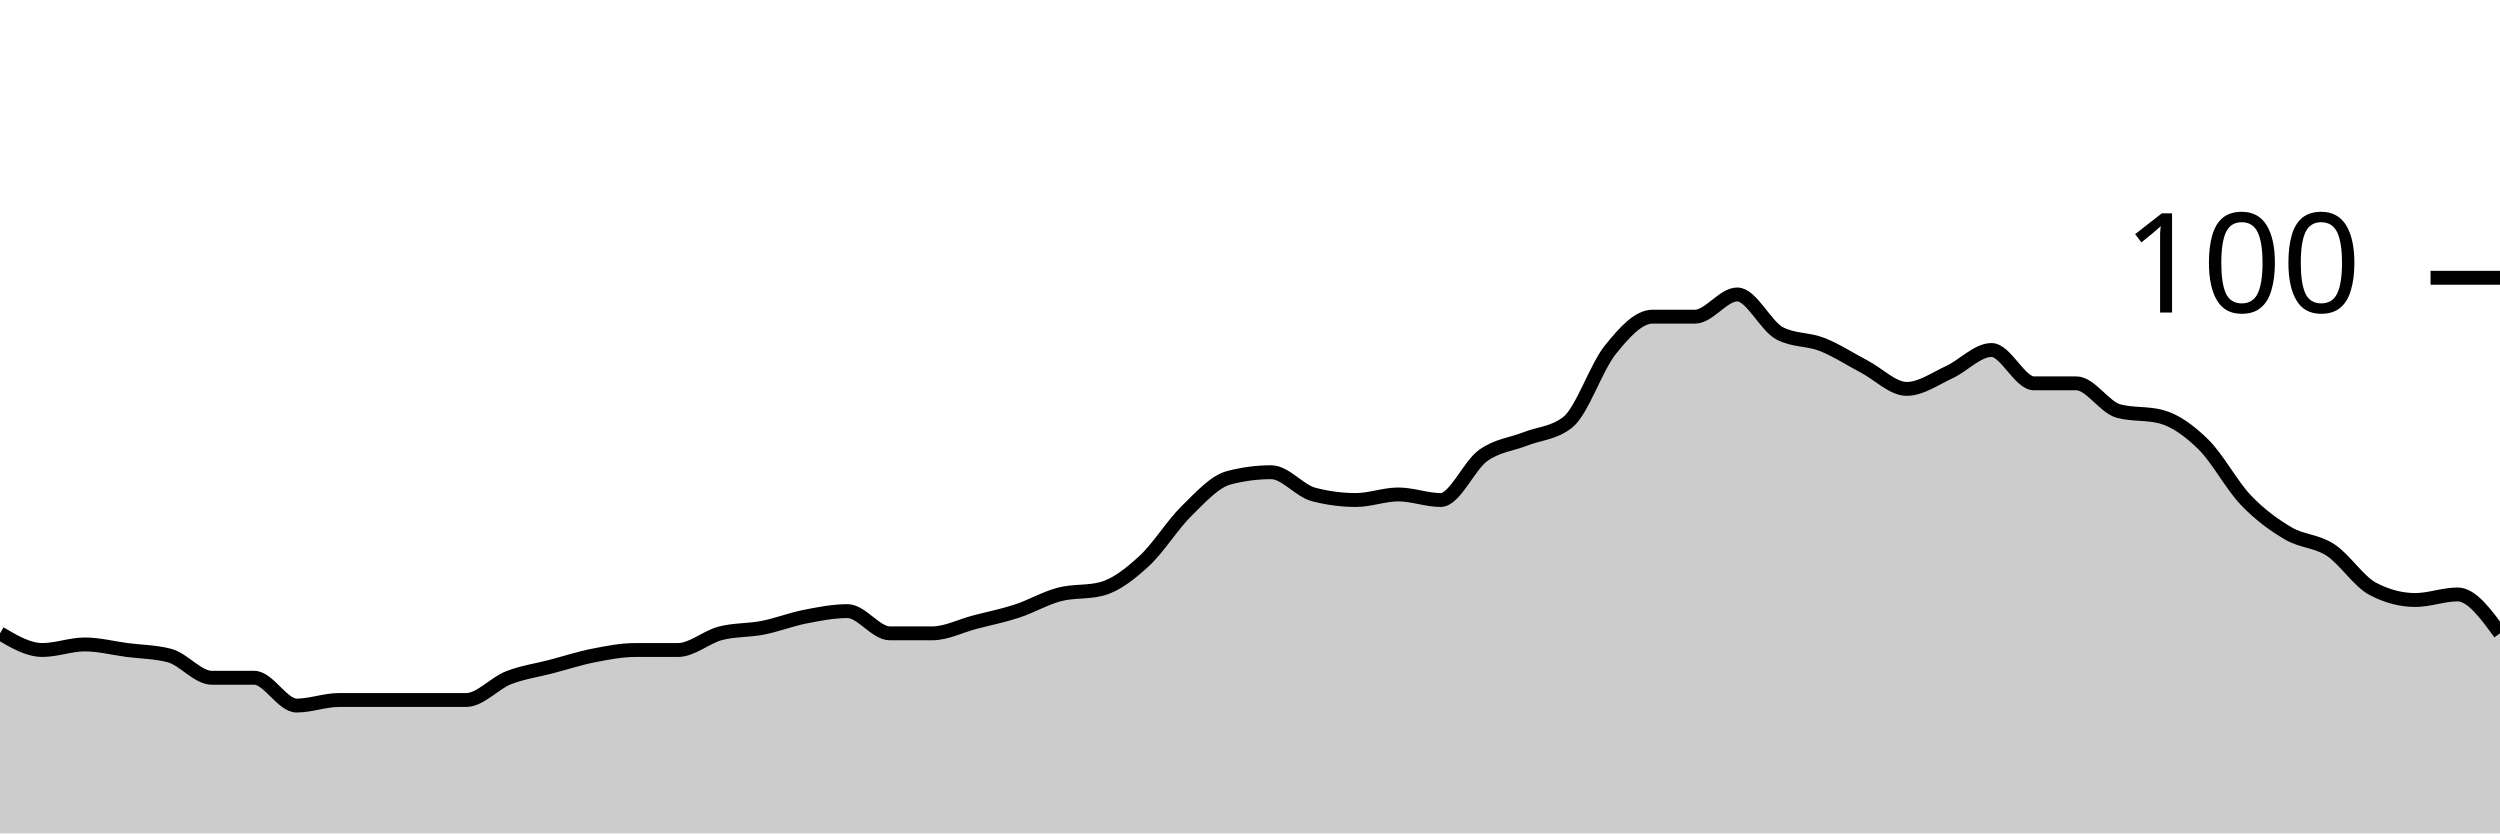
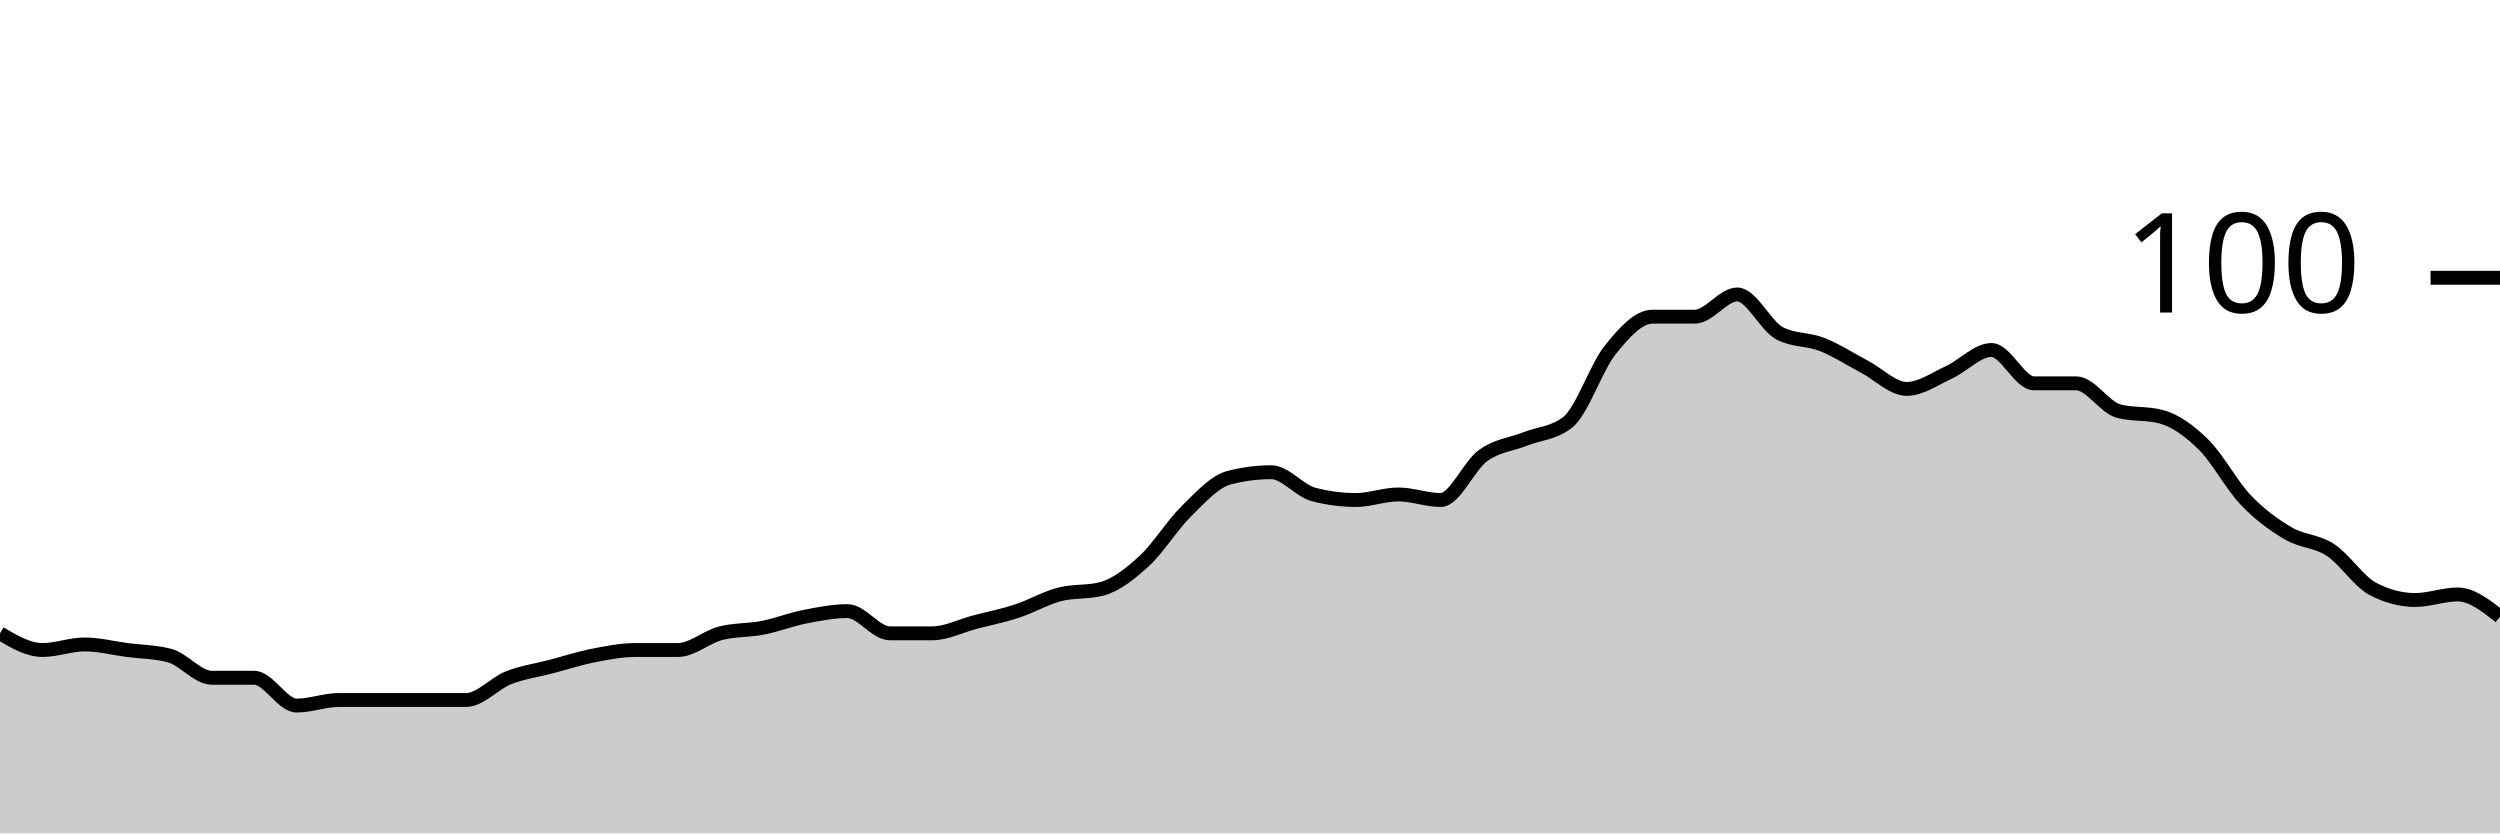
<svg xmlns="http://www.w3.org/2000/svg" viewBox="0 0 180 60">
  <g transform="translate(0,20)">
-     <path class="area" fill="rgba(0, 0, 0, 0.2)" d="M0,25.6C1.017,26.2,2.034,26.8,3.051,26.8C4.068,26.8,5.085,26.4,6.102,26.4C7.119,26.4,8.136,26.667,9.153,26.8C10.169,26.933,11.186,26.933,12.203,27.2C13.22,27.467,14.237,28.8,15.254,28.8C16.271,28.8,17.288,28.8,18.305,28.8C19.322,28.8,20.339,30.8,21.356,30.8C22.373,30.8,23.39,30.4,24.407,30.4C25.424,30.4,26.441,30.4,27.458,30.4C28.475,30.4,29.492,30.4,30.508,30.4C31.525,30.4,32.542,30.4,33.559,30.4C34.576,30.4,35.593,29.2,36.61,28.8C37.627,28.4,38.644,28.267,39.661,28C40.678,27.733,41.695,27.4,42.712,27.2C43.729,27,44.746,26.8,45.763,26.8C46.78,26.8,47.797,26.8,48.814,26.8C49.831,26.8,50.847,25.867,51.864,25.6C52.881,25.333,53.898,25.4,54.915,25.2C55.932,25,56.949,24.6,57.966,24.4C58.983,24.2,60,24,61.017,24C62.034,24,63.051,25.6,64.068,25.6C65.085,25.6,66.102,25.6,67.119,25.6C68.136,25.6,69.153,25.067,70.169,24.8C71.186,24.533,72.203,24.333,73.22,24C74.237,23.667,75.254,23.067,76.271,22.8C77.288,22.533,78.305,22.667,79.322,22.4C80.339,22.133,81.356,21.333,82.373,20.4C83.39,19.467,84.407,17.8,85.424,16.8C86.441,15.8,87.458,14.667,88.475,14.4C89.492,14.133,90.508,14,91.525,14C92.542,14,93.559,15.333,94.576,15.6C95.593,15.867,96.61,16,97.627,16C98.644,16,99.661,15.6,100.678,15.6C101.695,15.6,102.712,16,103.729,16C104.746,16,105.763,13.533,106.78,12.8C107.797,12.067,108.814,12,109.831,11.6C110.847,11.2,111.864,11.2,112.881,10.4C113.898,9.6,114.915,6.467,115.932,5.2C116.949,3.933,117.966,2.8,118.983,2.8C120,2.8,121.017,2.8,122.034,2.8C123.051,2.8,124.068,1.2,125.085,1.2C126.102,1.2,127.119,3.467,128.136,4C129.153,4.533,130.169,4.4,131.186,4.8C132.203,5.2,133.22,5.867,134.237,6.4C135.254,6.933,136.271,8,137.288,8C138.305,8,139.322,7.267,140.339,6.8C141.356,6.333,142.373,5.2,143.39,5.2C144.407,5.2,145.424,7.6,146.441,7.6C147.458,7.6,148.475,7.6,149.492,7.6C150.508,7.6,151.525,9.333,152.542,9.6C153.559,9.867,154.576,9.733,155.593,10C156.61,10.267,157.627,11,158.644,12C159.661,13,160.678,14.933,161.695,16C162.712,17.067,163.729,17.8,164.746,18.4C165.763,19,166.78,18.933,167.797,19.6C168.814,20.267,169.831,21.867,170.847,22.4C171.864,22.933,172.881,23.2,173.898,23.2C174.915,23.2,175.932,22.8,176.949,22.8C177.966,22.8,178.983,24.2,180,25.6L180,40C178.983,40,177.966,40,176.949,40C175.932,40,174.915,40,173.898,40C172.881,40,171.864,40,170.847,40C169.831,40,168.814,40,167.797,40C166.78,40,165.763,40,164.746,40C163.729,40,162.712,40,161.695,40C160.678,40,159.661,40,158.644,40C157.627,40,156.61,40,155.593,40C154.576,40,153.559,40,152.542,40C151.525,40,150.508,40,149.492,40C148.475,40,147.458,40,146.441,40C145.424,40,144.407,40,143.39,40C142.373,40,141.356,40,140.339,40C139.322,40,138.305,40,137.288,40C136.271,40,135.254,40,134.237,40C133.22,40,132.203,40,131.186,40C130.169,40,129.153,40,128.136,40C127.119,40,126.102,40,125.085,40C124.068,40,123.051,40,122.034,40C121.017,40,120,40,118.983,40C117.966,40,116.949,40,115.932,40C114.915,40,113.898,40,112.881,40C111.864,40,110.847,40,109.831,40C108.814,40,107.797,40,106.78,40C105.763,40,104.746,40,103.729,40C102.712,40,101.695,40,100.678,40C99.661,40,98.644,40,97.627,40C96.61,40,95.593,40,94.576,40C93.559,40,92.542,40,91.525,40C90.508,40,89.492,40,88.475,40C87.458,40,86.441,40,85.424,40C84.407,40,83.39,40,82.373,40C81.356,40,80.339,40,79.322,40C78.305,40,77.288,40,76.271,40C75.254,40,74.237,40,73.22,40C72.203,40,71.186,40,70.169,40C69.153,40,68.136,40,67.119,40C66.102,40,65.085,40,64.068,40C63.051,40,62.034,40,61.017,40C60,40,58.983,40,57.966,40C56.949,40,55.932,40,54.915,40C53.898,40,52.881,40,51.864,40C50.847,40,49.831,40,48.814,40C47.797,40,46.78,40,45.763,40C44.746,40,43.729,40,42.712,40C41.695,40,40.678,40,39.661,40C38.644,40,37.627,40,36.61,40C35.593,40,34.576,40,33.559,40C32.542,40,31.525,40,30.508,40C29.492,40,28.475,40,27.458,40C26.441,40,25.424,40,24.407,40C23.39,40,22.373,40,21.356,40C20.339,40,19.322,40,18.305,40C17.288,40,16.271,40,15.254,40C14.237,40,13.22,40,12.203,40C11.186,40,10.169,40,9.153,40C8.136,40,7.119,40,6.102,40C5.085,40,4.068,40,3.051,40C2.034,40,1.017,40,0,40Z" />
-     <path class="line" stroke="black" fill="none" d="M0,25.6C1.017,26.2,2.034,26.8,3.051,26.8C4.068,26.8,5.085,26.4,6.102,26.4C7.119,26.4,8.136,26.667,9.153,26.8C10.169,26.933,11.186,26.933,12.203,27.2C13.22,27.467,14.237,28.8,15.254,28.8C16.271,28.8,17.288,28.8,18.305,28.8C19.322,28.8,20.339,30.8,21.356,30.8C22.373,30.8,23.39,30.4,24.407,30.4C25.424,30.4,26.441,30.4,27.458,30.4C28.475,30.4,29.492,30.4,30.508,30.4C31.525,30.4,32.542,30.4,33.559,30.4C34.576,30.4,35.593,29.2,36.61,28.8C37.627,28.4,38.644,28.267,39.661,28C40.678,27.733,41.695,27.4,42.712,27.2C43.729,27,44.746,26.8,45.763,26.8C46.78,26.8,47.797,26.8,48.814,26.8C49.831,26.8,50.847,25.867,51.864,25.6C52.881,25.333,53.898,25.4,54.915,25.2C55.932,25,56.949,24.6,57.966,24.4C58.983,24.2,60,24,61.017,24C62.034,24,63.051,25.6,64.068,25.6C65.085,25.6,66.102,25.6,67.119,25.6C68.136,25.6,69.153,25.067,70.169,24.8C71.186,24.533,72.203,24.333,73.22,24C74.237,23.667,75.254,23.067,76.271,22.8C77.288,22.533,78.305,22.667,79.322,22.4C80.339,22.133,81.356,21.333,82.373,20.4C83.39,19.467,84.407,17.8,85.424,16.8C86.441,15.8,87.458,14.667,88.475,14.4C89.492,14.133,90.508,14,91.525,14C92.542,14,93.559,15.333,94.576,15.6C95.593,15.867,96.61,16,97.627,16C98.644,16,99.661,15.6,100.678,15.6C101.695,15.6,102.712,16,103.729,16C104.746,16,105.763,13.533,106.78,12.8C107.797,12.067,108.814,12,109.831,11.6C110.847,11.2,111.864,11.2,112.881,10.4C113.898,9.6,114.915,6.467,115.932,5.2C116.949,3.933,117.966,2.8,118.983,2.8C120,2.8,121.017,2.8,122.034,2.8C123.051,2.8,124.068,1.2,125.085,1.2C126.102,1.2,127.119,3.467,128.136,4C129.153,4.533,130.169,4.4,131.186,4.8C132.203,5.2,133.22,5.867,134.237,6.4C135.254,6.933,136.271,8,137.288,8C138.305,8,139.322,7.267,140.339,6.8C141.356,6.333,142.373,5.2,143.39,5.2C144.407,5.2,145.424,7.6,146.441,7.6C147.458,7.6,148.475,7.6,149.492,7.6C150.508,7.6,151.525,9.333,152.542,9.6C153.559,9.867,154.576,9.733,155.593,10C156.61,10.267,157.627,11,158.644,12C159.661,13,160.678,14.933,161.695,16C162.712,17.067,163.729,17.8,164.746,18.4C165.763,19,166.78,18.933,167.797,19.6C168.814,20.267,169.831,21.867,170.847,22.4C171.864,22.933,172.881,23.2,173.898,23.2C174.915,23.2,175.932,22.8,176.949,22.8C177.966,22.8,178.983,24.2,180,25.6" />
+     <path class="area" fill="rgba(0, 0, 0, 0.2)" d="M0,25.6C1.017,26.2,2.034,26.8,3.051,26.8C4.068,26.8,5.085,26.4,6.102,26.4C7.119,26.4,8.136,26.667,9.153,26.8C10.169,26.933,11.186,26.933,12.203,27.2C13.22,27.467,14.237,28.8,15.254,28.8C16.271,28.8,17.288,28.8,18.305,28.8C19.322,28.8,20.339,30.8,21.356,30.8C22.373,30.8,23.39,30.4,24.407,30.4C25.424,30.4,26.441,30.4,27.458,30.4C28.475,30.4,29.492,30.4,30.508,30.4C31.525,30.4,32.542,30.4,33.559,30.4C34.576,30.4,35.593,29.2,36.61,28.8C37.627,28.4,38.644,28.267,39.661,28C40.678,27.733,41.695,27.4,42.712,27.2C43.729,27,44.746,26.8,45.763,26.8C46.78,26.8,47.797,26.8,48.814,26.8C49.831,26.8,50.847,25.867,51.864,25.6C52.881,25.333,53.898,25.4,54.915,25.2C55.932,25,56.949,24.6,57.966,24.4C58.983,24.2,60,24,61.017,24C62.034,24,63.051,25.6,64.068,25.6C65.085,25.6,66.102,25.6,67.119,25.6C68.136,25.6,69.153,25.067,70.169,24.8C71.186,24.533,72.203,24.333,73.22,24C74.237,23.667,75.254,23.067,76.271,22.8C77.288,22.533,78.305,22.667,79.322,22.4C80.339,22.133,81.356,21.333,82.373,20.4C83.39,19.467,84.407,17.8,85.424,16.8C86.441,15.8,87.458,14.667,88.475,14.4C89.492,14.133,90.508,14,91.525,14C92.542,14,93.559,15.333,94.576,15.6C95.593,15.867,96.61,16,97.627,16C98.644,16,99.661,15.6,100.678,15.6C101.695,15.6,102.712,16,103.729,16C104.746,16,105.763,13.533,106.78,12.8C107.797,12.067,108.814,12,109.831,11.6C110.847,11.2,111.864,11.2,112.881,10.4C113.898,9.6,114.915,6.467,115.932,5.2C116.949,3.933,117.966,2.8,118.983,2.8C120,2.8,121.017,2.8,122.034,2.8C123.051,2.8,124.068,1.2,125.085,1.2C126.102,1.2,127.119,3.467,128.136,4C129.153,4.533,130.169,4.4,131.186,4.8C132.203,5.2,133.22,5.867,134.237,6.4C135.254,6.933,136.271,8,137.288,8C138.305,8,139.322,7.267,140.339,6.8C141.356,6.333,142.373,5.2,143.39,5.2C144.407,5.2,145.424,7.6,146.441,7.6C147.458,7.6,148.475,7.6,149.492,7.6C150.508,7.6,151.525,9.333,152.542,9.6C153.559,9.867,154.576,9.733,155.593,10C156.61,10.267,157.627,11,158.644,12C159.661,13,160.678,14.933,161.695,16C162.712,17.067,163.729,17.8,164.746,18.4C165.763,19,166.78,18.933,167.797,19.6C168.814,20.267,169.831,21.867,170.847,22.4C171.864,22.933,172.881,23.2,173.898,23.2C174.915,23.2,175.932,22.8,176.949,22.8C177.966,22.8,178.983,23.6,180,24.4L180,40C178.983,40,177.966,40,176.949,40C175.932,40,174.915,40,173.898,40C172.881,40,171.864,40,170.847,40C169.831,40,168.814,40,167.797,40C166.78,40,165.763,40,164.746,40C163.729,40,162.712,40,161.695,40C160.678,40,159.661,40,158.644,40C157.627,40,156.61,40,155.593,40C154.576,40,153.559,40,152.542,40C151.525,40,150.508,40,149.492,40C148.475,40,147.458,40,146.441,40C145.424,40,144.407,40,143.39,40C142.373,40,141.356,40,140.339,40C139.322,40,138.305,40,137.288,40C136.271,40,135.254,40,134.237,40C133.22,40,132.203,40,131.186,40C130.169,40,129.153,40,128.136,40C127.119,40,126.102,40,125.085,40C124.068,40,123.051,40,122.034,40C121.017,40,120,40,118.983,40C117.966,40,116.949,40,115.932,40C114.915,40,113.898,40,112.881,40C111.864,40,110.847,40,109.831,40C108.814,40,107.797,40,106.78,40C105.763,40,104.746,40,103.729,40C102.712,40,101.695,40,100.678,40C99.661,40,98.644,40,97.627,40C96.61,40,95.593,40,94.576,40C93.559,40,92.542,40,91.525,40C90.508,40,89.492,40,88.475,40C87.458,40,86.441,40,85.424,40C84.407,40,83.39,40,82.373,40C81.356,40,80.339,40,79.322,40C78.305,40,77.288,40,76.271,40C75.254,40,74.237,40,73.22,40C72.203,40,71.186,40,70.169,40C69.153,40,68.136,40,67.119,40C66.102,40,65.085,40,64.068,40C63.051,40,62.034,40,61.017,40C60,40,58.983,40,57.966,40C56.949,40,55.932,40,54.915,40C53.898,40,52.881,40,51.864,40C50.847,40,49.831,40,48.814,40C47.797,40,46.78,40,45.763,40C44.746,40,43.729,40,42.712,40C41.695,40,40.678,40,39.661,40C38.644,40,37.627,40,36.61,40C35.593,40,34.576,40,33.559,40C32.542,40,31.525,40,30.508,40C29.492,40,28.475,40,27.458,40C26.441,40,25.424,40,24.407,40C23.39,40,22.373,40,21.356,40C20.339,40,19.322,40,18.305,40C17.288,40,16.271,40,15.254,40C14.237,40,13.22,40,12.203,40C11.186,40,10.169,40,9.153,40C8.136,40,7.119,40,6.102,40C5.085,40,4.068,40,3.051,40C2.034,40,1.017,40,0,40Z" />
+     <path class="line" stroke="black" fill="none" d="M0,25.6C1.017,26.2,2.034,26.8,3.051,26.8C4.068,26.8,5.085,26.4,6.102,26.4C7.119,26.4,8.136,26.667,9.153,26.8C10.169,26.933,11.186,26.933,12.203,27.2C13.22,27.467,14.237,28.8,15.254,28.8C16.271,28.8,17.288,28.8,18.305,28.8C19.322,28.8,20.339,30.8,21.356,30.8C22.373,30.8,23.39,30.4,24.407,30.4C25.424,30.4,26.441,30.4,27.458,30.4C28.475,30.4,29.492,30.4,30.508,30.4C31.525,30.4,32.542,30.4,33.559,30.4C34.576,30.4,35.593,29.2,36.61,28.8C37.627,28.4,38.644,28.267,39.661,28C40.678,27.733,41.695,27.4,42.712,27.2C43.729,27,44.746,26.8,45.763,26.8C46.78,26.8,47.797,26.8,48.814,26.8C49.831,26.8,50.847,25.867,51.864,25.6C52.881,25.333,53.898,25.4,54.915,25.2C55.932,25,56.949,24.6,57.966,24.4C58.983,24.2,60,24,61.017,24C62.034,24,63.051,25.6,64.068,25.6C65.085,25.6,66.102,25.6,67.119,25.6C68.136,25.6,69.153,25.067,70.169,24.8C71.186,24.533,72.203,24.333,73.22,24C74.237,23.667,75.254,23.067,76.271,22.8C77.288,22.533,78.305,22.667,79.322,22.4C80.339,22.133,81.356,21.333,82.373,20.4C83.39,19.467,84.407,17.8,85.424,16.8C86.441,15.8,87.458,14.667,88.475,14.4C89.492,14.133,90.508,14,91.525,14C92.542,14,93.559,15.333,94.576,15.6C95.593,15.867,96.61,16,97.627,16C98.644,16,99.661,15.6,100.678,15.6C101.695,15.6,102.712,16,103.729,16C104.746,16,105.763,13.533,106.78,12.8C107.797,12.067,108.814,12,109.831,11.6C110.847,11.2,111.864,11.2,112.881,10.4C113.898,9.6,114.915,6.467,115.932,5.2C116.949,3.933,117.966,2.8,118.983,2.8C120,2.8,121.017,2.8,122.034,2.8C123.051,2.8,124.068,1.2,125.085,1.2C126.102,1.2,127.119,3.467,128.136,4C129.153,4.533,130.169,4.4,131.186,4.8C132.203,5.2,133.22,5.867,134.237,6.4C135.254,6.933,136.271,8,137.288,8C138.305,8,139.322,7.267,140.339,6.8C141.356,6.333,142.373,5.2,143.39,5.2C144.407,5.2,145.424,7.6,146.441,7.6C147.458,7.6,148.475,7.6,149.492,7.6C150.508,7.6,151.525,9.333,152.542,9.6C153.559,9.867,154.576,9.733,155.593,10C156.61,10.267,157.627,11,158.644,12C159.661,13,160.678,14.933,161.695,16C162.712,17.067,163.729,17.8,164.746,18.4C165.763,19,166.78,18.933,167.797,19.6C168.814,20.267,169.831,21.867,170.847,22.4C171.864,22.933,172.881,23.2,173.898,23.2C174.915,23.2,175.932,22.8,176.949,22.8C177.966,22.8,178.983,23.6,180,24.4" />
    <path class="axis-ceiling" stroke-width="1" stroke="black" fill="none" d="M175,0L180,0" />
    <text class="axis-ceiling-label" font-family="sans-serif" text-anchor="end" font-size="10px" x="170" y="2.5">100</text>
  </g>
</svg>
